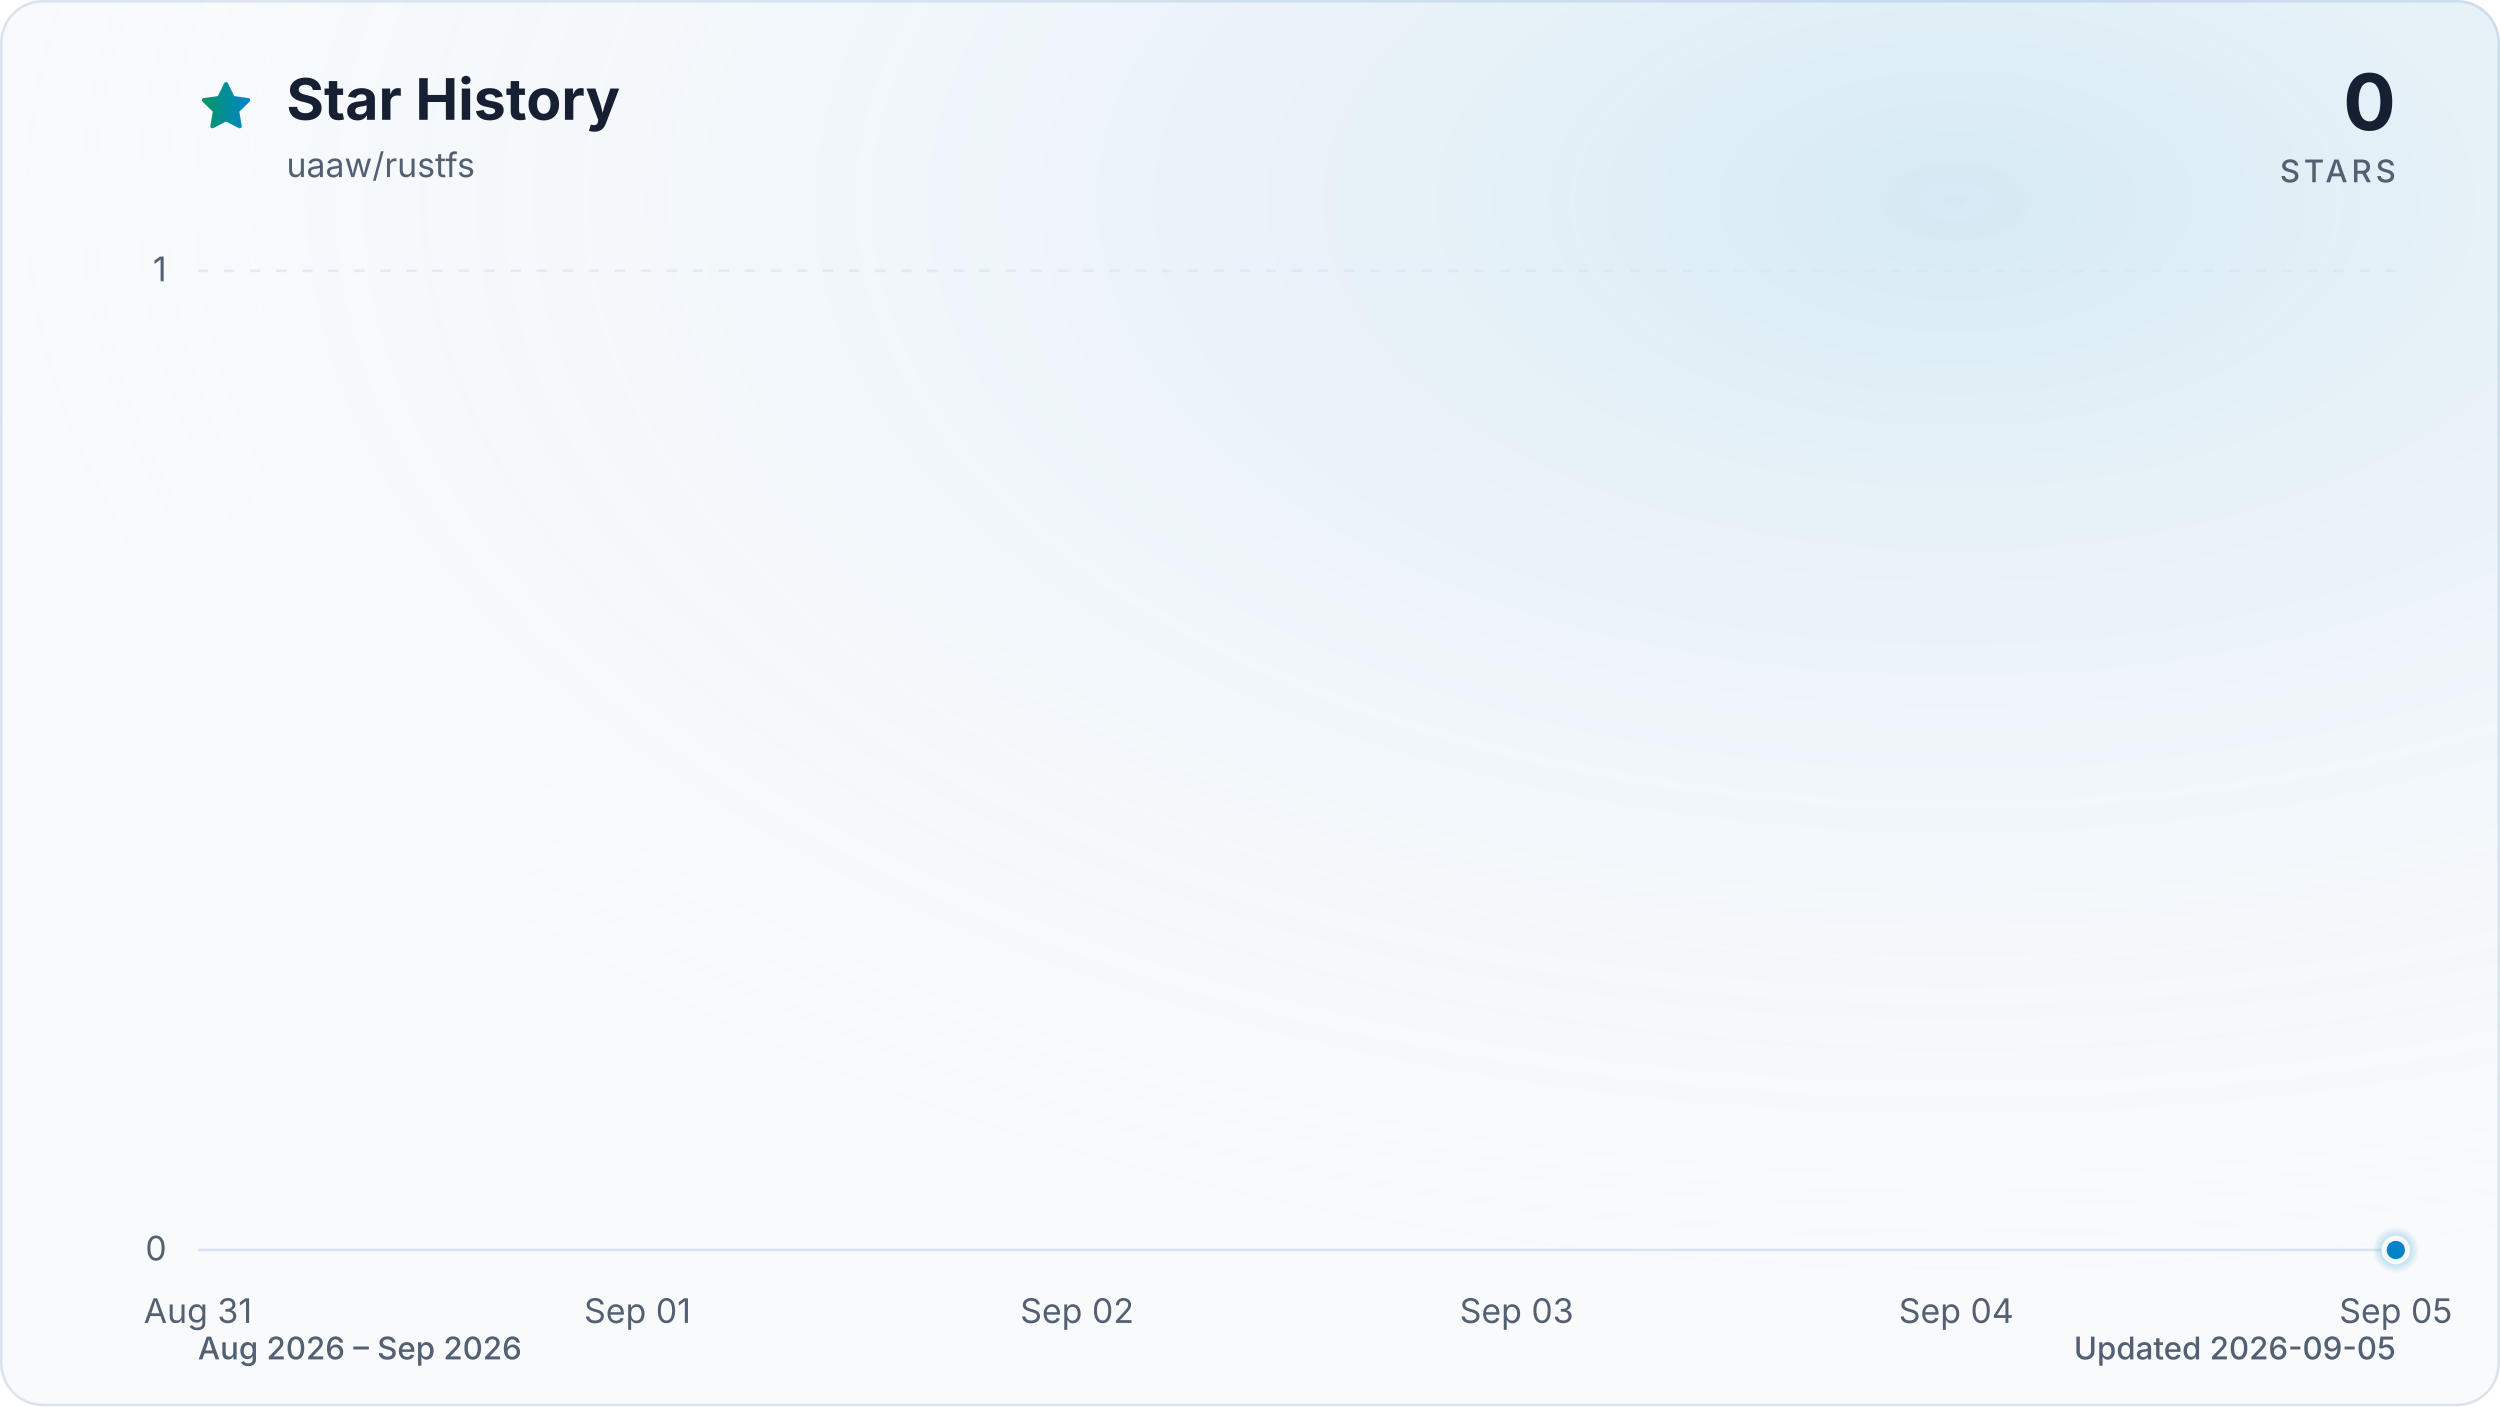
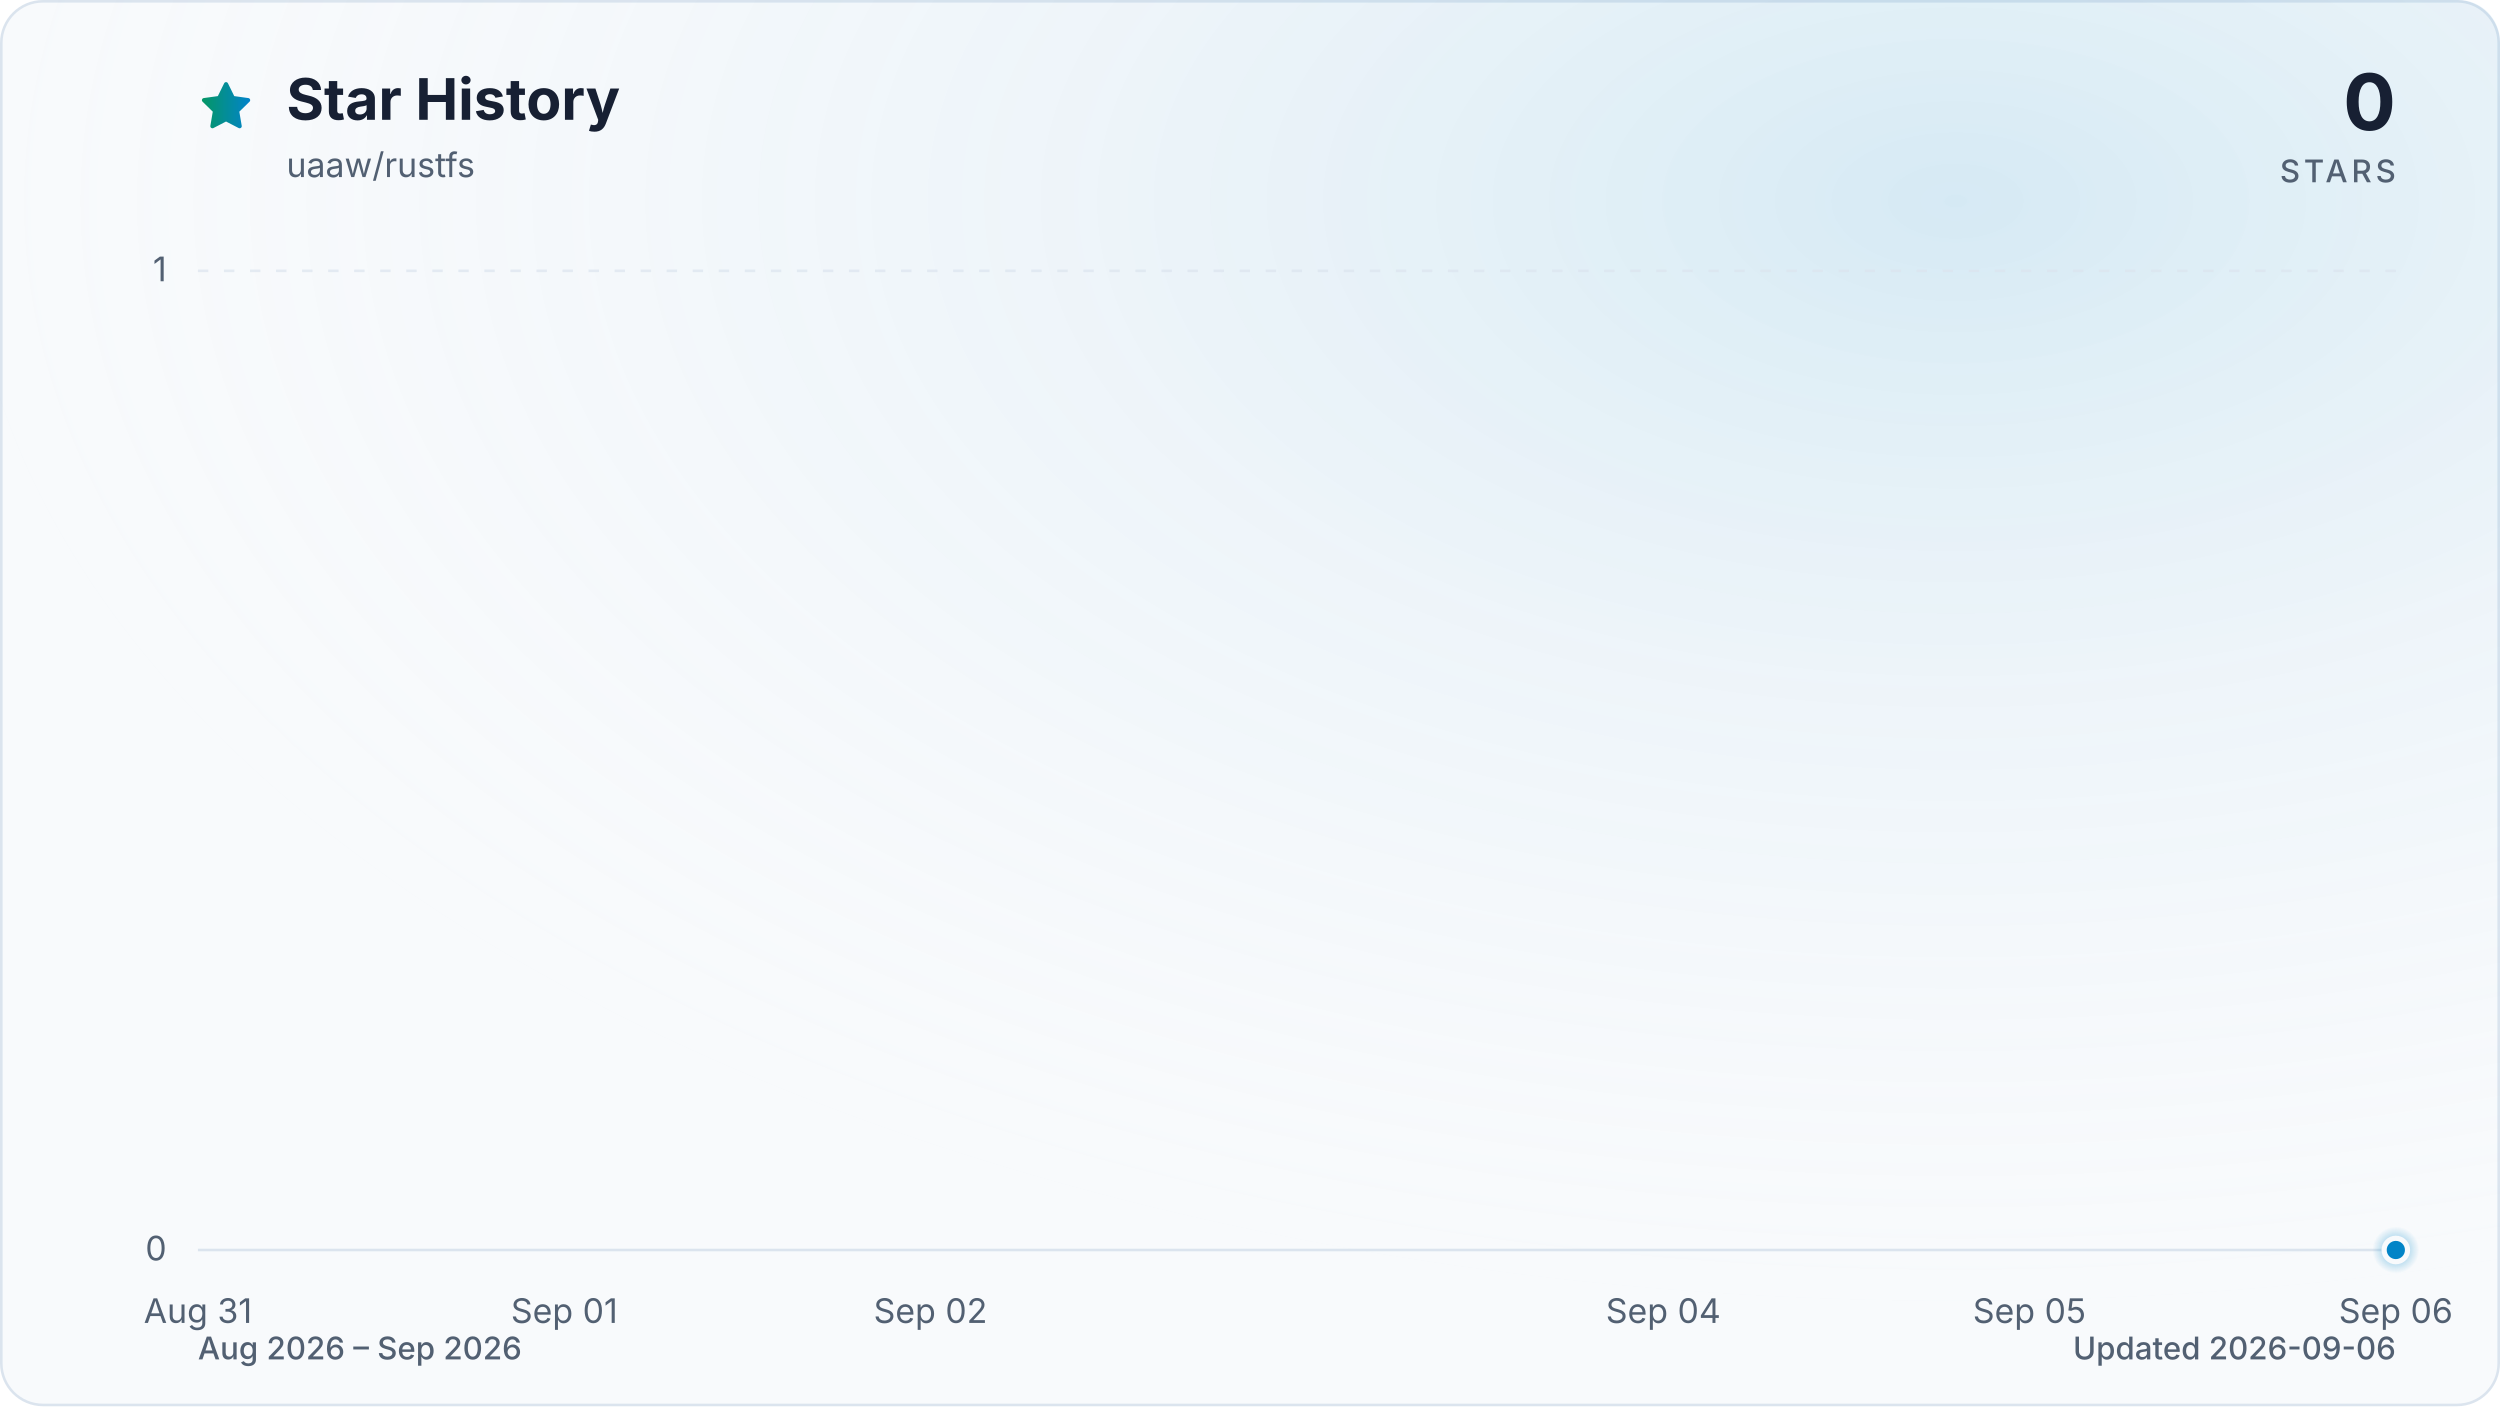
<svg xmlns="http://www.w3.org/2000/svg" viewBox="0 0 960 540" role="img" aria-labelledby="title description" data-style="gradient" data-variant="glow" data-animated="true">
  <defs>
    <linearGradient id="trend" x1="0" y1="0" x2="1" y2="0">
      <stop offset="0%" stop-color="#059669" />
      <stop offset="100%" stop-color="#0284c7" />
    </linearGradient>
    <linearGradient id="area" x1="0" y1="0" x2="0" y2="1">
      <stop offset="0%" stop-color="#059669" stop-opacity="0.30" />
      <stop offset="55%" stop-color="#0284c7" stop-opacity="0.10" />
      <stop offset="100%" stop-color="#0284c7" stop-opacity="0.01" />
    </linearGradient>
    <radialGradient id="marker-halo" cx="50%" cy="50%" r="50%">
      <stop offset="0%" stop-color="#0284c7" stop-opacity="0.55" />
      <stop offset="100%" stop-color="#0284c7" stop-opacity="0" />
    </radialGradient>
    <radialGradient id="surface-glow" cx="78%" cy="14%" r="80%">
      <stop offset="0%" stop-color="#0284c7" stop-opacity="0.14" />
      <stop offset="100%" stop-color="#f8fafc" stop-opacity="0" />
    </radialGradient>
    <filter id="trend-glow" x="-20%" y="-20%" width="140%" height="140%">
      <feGaussianBlur stdDeviation="7" />
    </filter>
  </defs>
  <style>
.trend-enter{transform-box:fill-box;transform-origin:center;animation:trend-enter 520ms cubic-bezier(0.16,1,0.3,1)}
.marker-enter{transform-box:fill-box;transform-origin:center;animation:marker-enter 320ms cubic-bezier(0.16,1,0.3,1) 200ms both}
.marker-pulse{transform-box:fill-box;transform-origin:center;animation:marker-pulse 2.6s ease-out infinite}
@keyframes trend-enter{from{opacity:.35;transform:translateY(10px)}to{opacity:1;transform:translateY(0)}}
@keyframes marker-enter{from{opacity:0;transform:scale(.4)}to{opacity:1;transform:scale(1)}}
@keyframes marker-pulse{0%{opacity:.5;transform:scale(.7)}70%,100%{opacity:0;transform:scale(2.1)}}
@media (prefers-reduced-motion:reduce){.trend-enter,.marker-enter,.marker-pulse{animation:none!important}}
@media (prefers-reduced-motion:reduce){.marker-pulse{opacity:0}}
</style>
  <rect x="0.5" y="0.5" width="959" height="539" fill="#f8fafc" stroke="#dbe4ee" stroke-width="1" rx="16" />
  <rect width="960" height="540" fill="url(#surface-glow)" rx="16" />
  <path d="M12 2.6l2.9 5.9 6.5.9-4.7 4.6 1.1 6.5-5.8-3-5.8 3 1.1-6.5-4.7-4.6 6.5-.9L12 2.6Z" transform="translate(76 30) scale(.9)" fill="url(#trend)" stroke="url(#trend)" stroke-width="1.8" stroke-linejoin="round" aria-hidden="true" />
  <text x="110" y="46" fill="#172033" font-family="ui-sans-serif, system-ui, -apple-system, BlinkMacSystemFont, 'Segoe UI', sans-serif" font-size="22" font-weight="700">Star History</text>
  <text x="110" y="68" fill="#526072" font-family="ui-sans-serif, system-ui, -apple-system, BlinkMacSystemFont, 'Segoe UI', sans-serif" font-size="13">uaaw/rustfs</text>
  <text x="920" y="50" fill="#172033" font-family="ui-sans-serif, system-ui, -apple-system, BlinkMacSystemFont, 'Segoe UI', sans-serif" font-size="30" font-weight="700" text-anchor="end">0</text>
  <text x="920" y="70" fill="#526072" font-family="ui-sans-serif, system-ui, -apple-system, BlinkMacSystemFont, 'Segoe UI', sans-serif" font-size="12" font-weight="500" letter-spacing="1.5" text-anchor="end">STARS</text>
  <line x1="76" y1="480.0" x2="920" y2="480.0" stroke="#dbe4ee" stroke-width="1" stroke-dasharray="0" opacity="1" />
  <text x="64" y="484.0" fill="#526072" font-family="ui-sans-serif, system-ui, -apple-system, BlinkMacSystemFont, 'Segoe UI', sans-serif" font-size="13" text-anchor="end">0</text>
  <line x1="76" y1="104.0" x2="920" y2="104.0" stroke="#dbe4ee" stroke-width="1" stroke-dasharray="4 6" opacity="0.7" />
  <text x="64" y="108.0" fill="#526072" font-family="ui-sans-serif, system-ui, -apple-system, BlinkMacSystemFont, 'Segoe UI', sans-serif" font-size="13" text-anchor="end">1</text>
  <text x="76.0" y="508" fill="#526072" font-family="ui-sans-serif, system-ui, -apple-system, BlinkMacSystemFont, 'Segoe UI', sans-serif" font-size="13" text-anchor="middle">Aug 31</text>
-   <text x="244.8" y="508" fill="#526072" font-family="ui-sans-serif, system-ui, -apple-system, BlinkMacSystemFont, 'Segoe UI', sans-serif" font-size="13" text-anchor="middle">Sep 01</text>
-   <text x="413.6" y="508" fill="#526072" font-family="ui-sans-serif, system-ui, -apple-system, BlinkMacSystemFont, 'Segoe UI', sans-serif" font-size="13" text-anchor="middle">Sep 02</text>
-   <text x="582.4" y="508" fill="#526072" font-family="ui-sans-serif, system-ui, -apple-system, BlinkMacSystemFont, 'Segoe UI', sans-serif" font-size="13" text-anchor="middle">Sep 03</text>
-   <text x="751.2" y="508" fill="#526072" font-family="ui-sans-serif, system-ui, -apple-system, BlinkMacSystemFont, 'Segoe UI', sans-serif" font-size="13" text-anchor="middle">Sep 04</text>
-   <text x="920.0" y="508" fill="#526072" font-family="ui-sans-serif, system-ui, -apple-system, BlinkMacSystemFont, 'Segoe UI', sans-serif" font-size="13" text-anchor="middle">Sep 05</text>
+   <text x="216.7" y="508" fill="#526072" font-family="ui-sans-serif, system-ui, -apple-system, BlinkMacSystemFont, 'Segoe UI', sans-serif" font-size="13" text-anchor="middle">Sep 01</text>
+   <text x="357.3" y="508" fill="#526072" font-family="ui-sans-serif, system-ui, -apple-system, BlinkMacSystemFont, 'Segoe UI', sans-serif" font-size="13" text-anchor="middle">Sep 02</text>
+   <text x="638.7" y="508" fill="#526072" font-family="ui-sans-serif, system-ui, -apple-system, BlinkMacSystemFont, 'Segoe UI', sans-serif" font-size="13" text-anchor="middle">Sep 04</text>
+   <text x="779.3" y="508" fill="#526072" font-family="ui-sans-serif, system-ui, -apple-system, BlinkMacSystemFont, 'Segoe UI', sans-serif" font-size="13" text-anchor="middle">Sep 05</text>
+   <text x="920.0" y="508" fill="#526072" font-family="ui-sans-serif, system-ui, -apple-system, BlinkMacSystemFont, 'Segoe UI', sans-serif" font-size="13" text-anchor="middle">Sep 06</text>
  <g class="trend-enter">
-     <path d="M 76.0 480.0 C 132.3 480.0, 188.5 480.0, 244.8 480.0 C 301.1 480.0, 357.3 480.0, 413.6 480.0 C 469.9 480.0, 526.1 480.0, 582.4 480.0 C 638.7 480.0, 694.9 480.0, 751.2 480.0 C 807.5 480.0, 863.7 480.0, 920.0 480.0 L 920.0 480.0 L 76.0 480.0 Z" fill="url(#area)" />
-     <path d="M 76.0 480.0 C 132.3 480.0, 188.5 480.0, 244.8 480.0 C 301.1 480.0, 357.3 480.0, 413.6 480.0 C 469.9 480.0, 526.1 480.0, 582.4 480.0 C 638.7 480.0, 694.9 480.0, 751.2 480.0 C 807.5 480.0, 863.7 480.0, 920.0 480.0" fill="none" stroke="url(#trend)" stroke-width="12" stroke-linecap="round" stroke-linejoin="round" opacity="0.16" filter="url(#trend-glow)" />
-     <path d="M 76.0 480.0 C 132.3 480.0, 188.5 480.0, 244.8 480.0 C 301.1 480.0, 357.3 480.0, 413.6 480.0 C 469.9 480.0, 526.1 480.0, 582.4 480.0 C 638.7 480.0, 694.9 480.0, 751.2 480.0 C 807.5 480.0, 863.7 480.0, 920.0 480.0" fill="none" stroke="url(#trend)" stroke-width="3" stroke-linecap="round" stroke-linejoin="round" />
+     <path d="M 76.0 480.0 C 122.9 480.0, 169.8 480.0, 216.7 480.0 C 263.6 480.0, 310.4 480.0, 357.3 480.0 C 404.2 480.0, 451.1 480.0, 498.0 480.0 C 544.9 480.0, 591.8 480.0, 638.7 480.0 C 685.6 480.0, 732.4 480.0, 779.3 480.0 C 826.2 480.0, 873.1 480.0, 920.0 480.0 L 920.0 480.0 L 76.0 480.0 Z" fill="url(#area)" />
+     <path d="M 76.0 480.0 C 122.9 480.0, 169.8 480.0, 216.7 480.0 C 263.6 480.0, 310.4 480.0, 357.3 480.0 C 404.2 480.0, 451.1 480.0, 498.0 480.0 C 544.9 480.0, 591.8 480.0, 638.7 480.0 C 685.6 480.0, 732.4 480.0, 779.3 480.0 C 826.2 480.0, 873.1 480.0, 920.0 480.0" fill="none" stroke="url(#trend)" stroke-width="12" stroke-linecap="round" stroke-linejoin="round" opacity="0.16" filter="url(#trend-glow)" />
+     <path d="M 76.0 480.0 C 122.9 480.0, 169.8 480.0, 216.7 480.0 C 263.6 480.0, 310.4 480.0, 357.3 480.0 C 404.2 480.0, 451.1 480.0, 498.0 480.0 C 544.9 480.0, 591.8 480.0, 638.7 480.0 C 685.6 480.0, 732.4 480.0, 779.3 480.0 C 826.2 480.0, 873.1 480.0, 920.0 480.0" fill="none" stroke="url(#trend)" stroke-width="3" stroke-linecap="round" stroke-linejoin="round" />
  </g>
  <g class="marker-enter">
    <circle class="marker-pulse" cx="920.0" cy="480.0" r="9" fill="url(#marker-halo)" />
    <circle cx="920.0" cy="480.0" r="4.5" fill="#0284c7" stroke="#f8fafc" stroke-width="2" />
  </g>
  <text x="76" y="522" fill="#526072" font-family="ui-sans-serif, system-ui, -apple-system, BlinkMacSystemFont, 'Segoe UI', sans-serif" font-size="12" font-weight="500">Aug 2026 – Sep 2026</text>
-   <text x="920" y="522" fill="#526072" font-family="ui-sans-serif, system-ui, -apple-system, BlinkMacSystemFont, 'Segoe UI', sans-serif" font-size="12" font-weight="500" text-anchor="end">Updated 2026-09-05</text>
+   <text x="920" y="522" fill="#526072" font-family="ui-sans-serif, system-ui, -apple-system, BlinkMacSystemFont, 'Segoe UI', sans-serif" font-size="12" font-weight="500" text-anchor="end">Updated 2026-09-06</text>
</svg>
